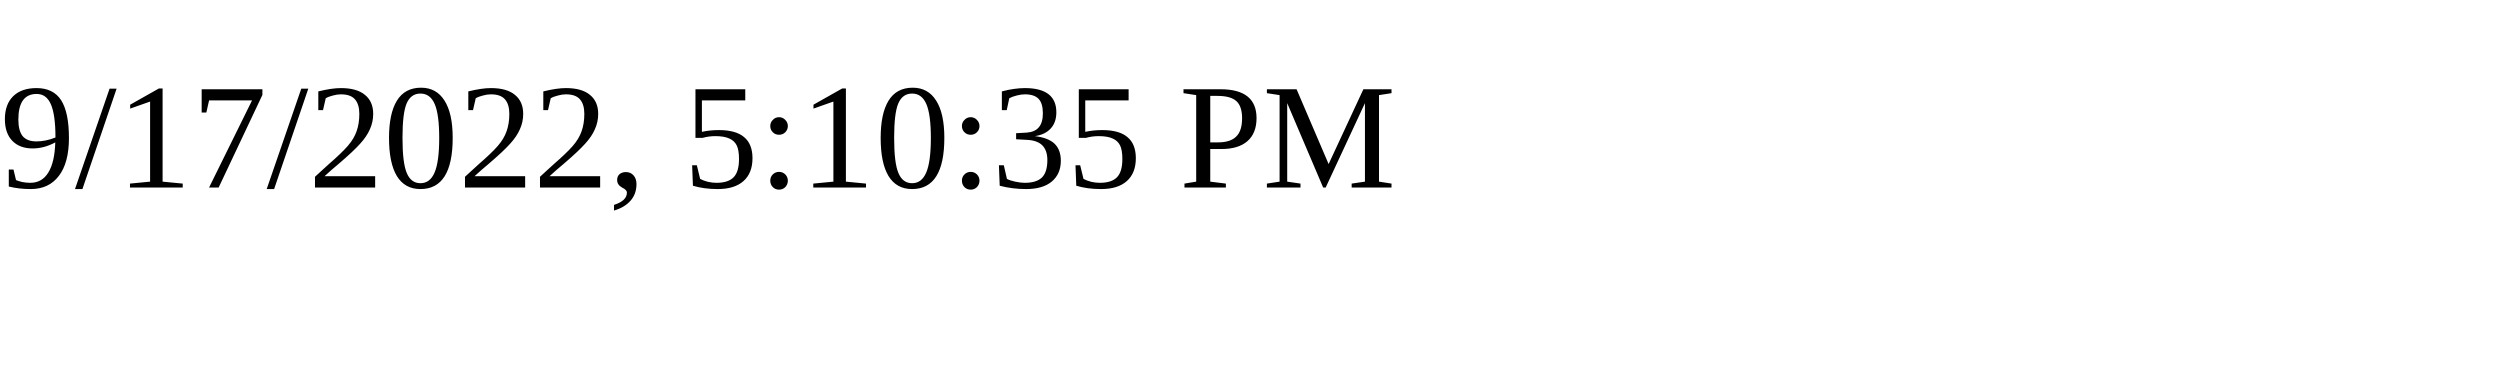
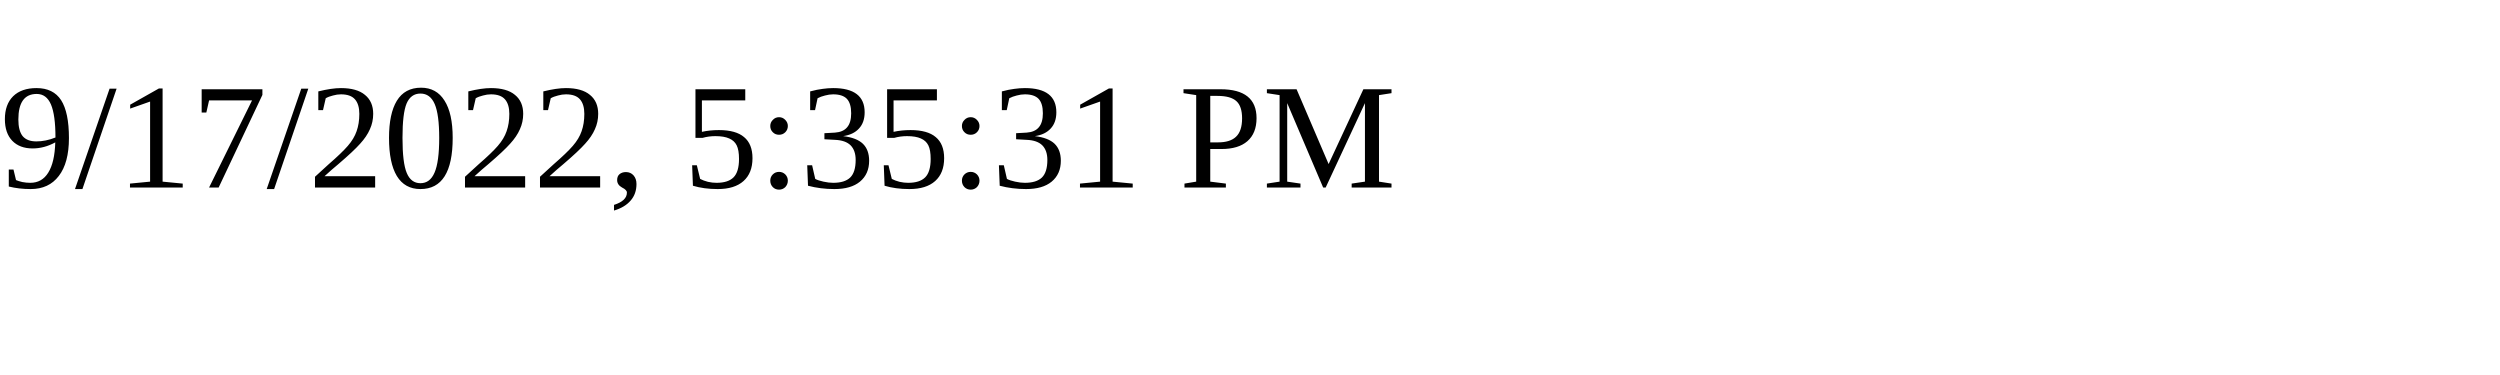
<svg xmlns="http://www.w3.org/2000/svg" height="30" width="200">
-   <text x="0" y="15">9/17/2022, 5:10:35 PM</text>
+   <text x="0" y="15">9/17/2022, 5:35:31 PM</text>
</svg>
